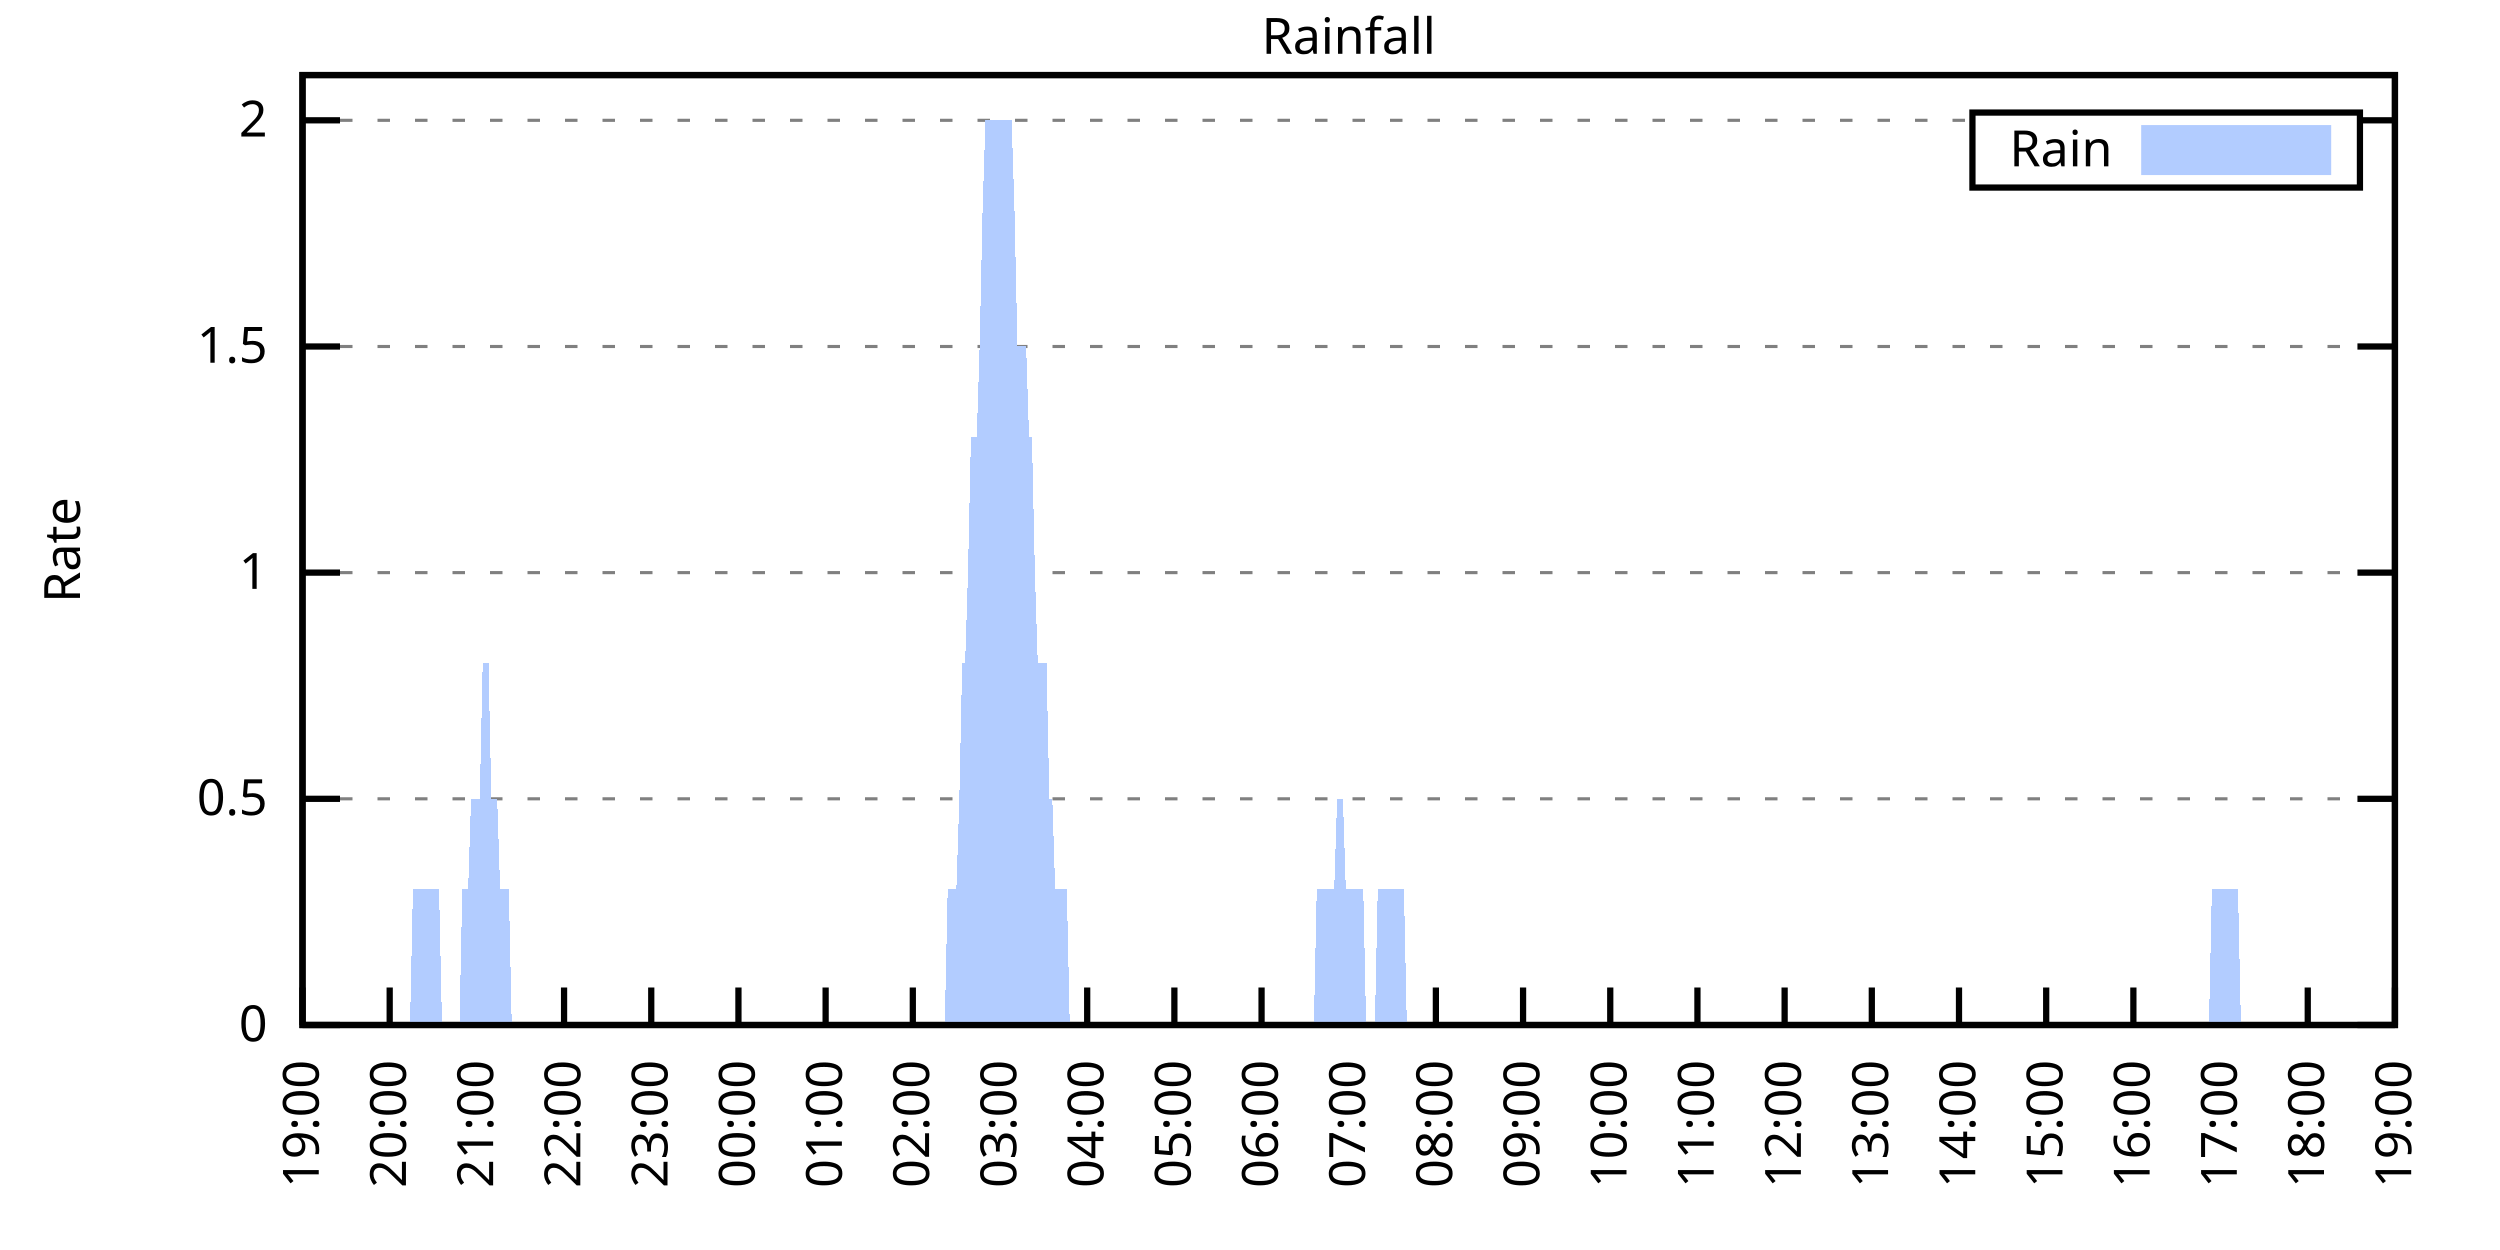
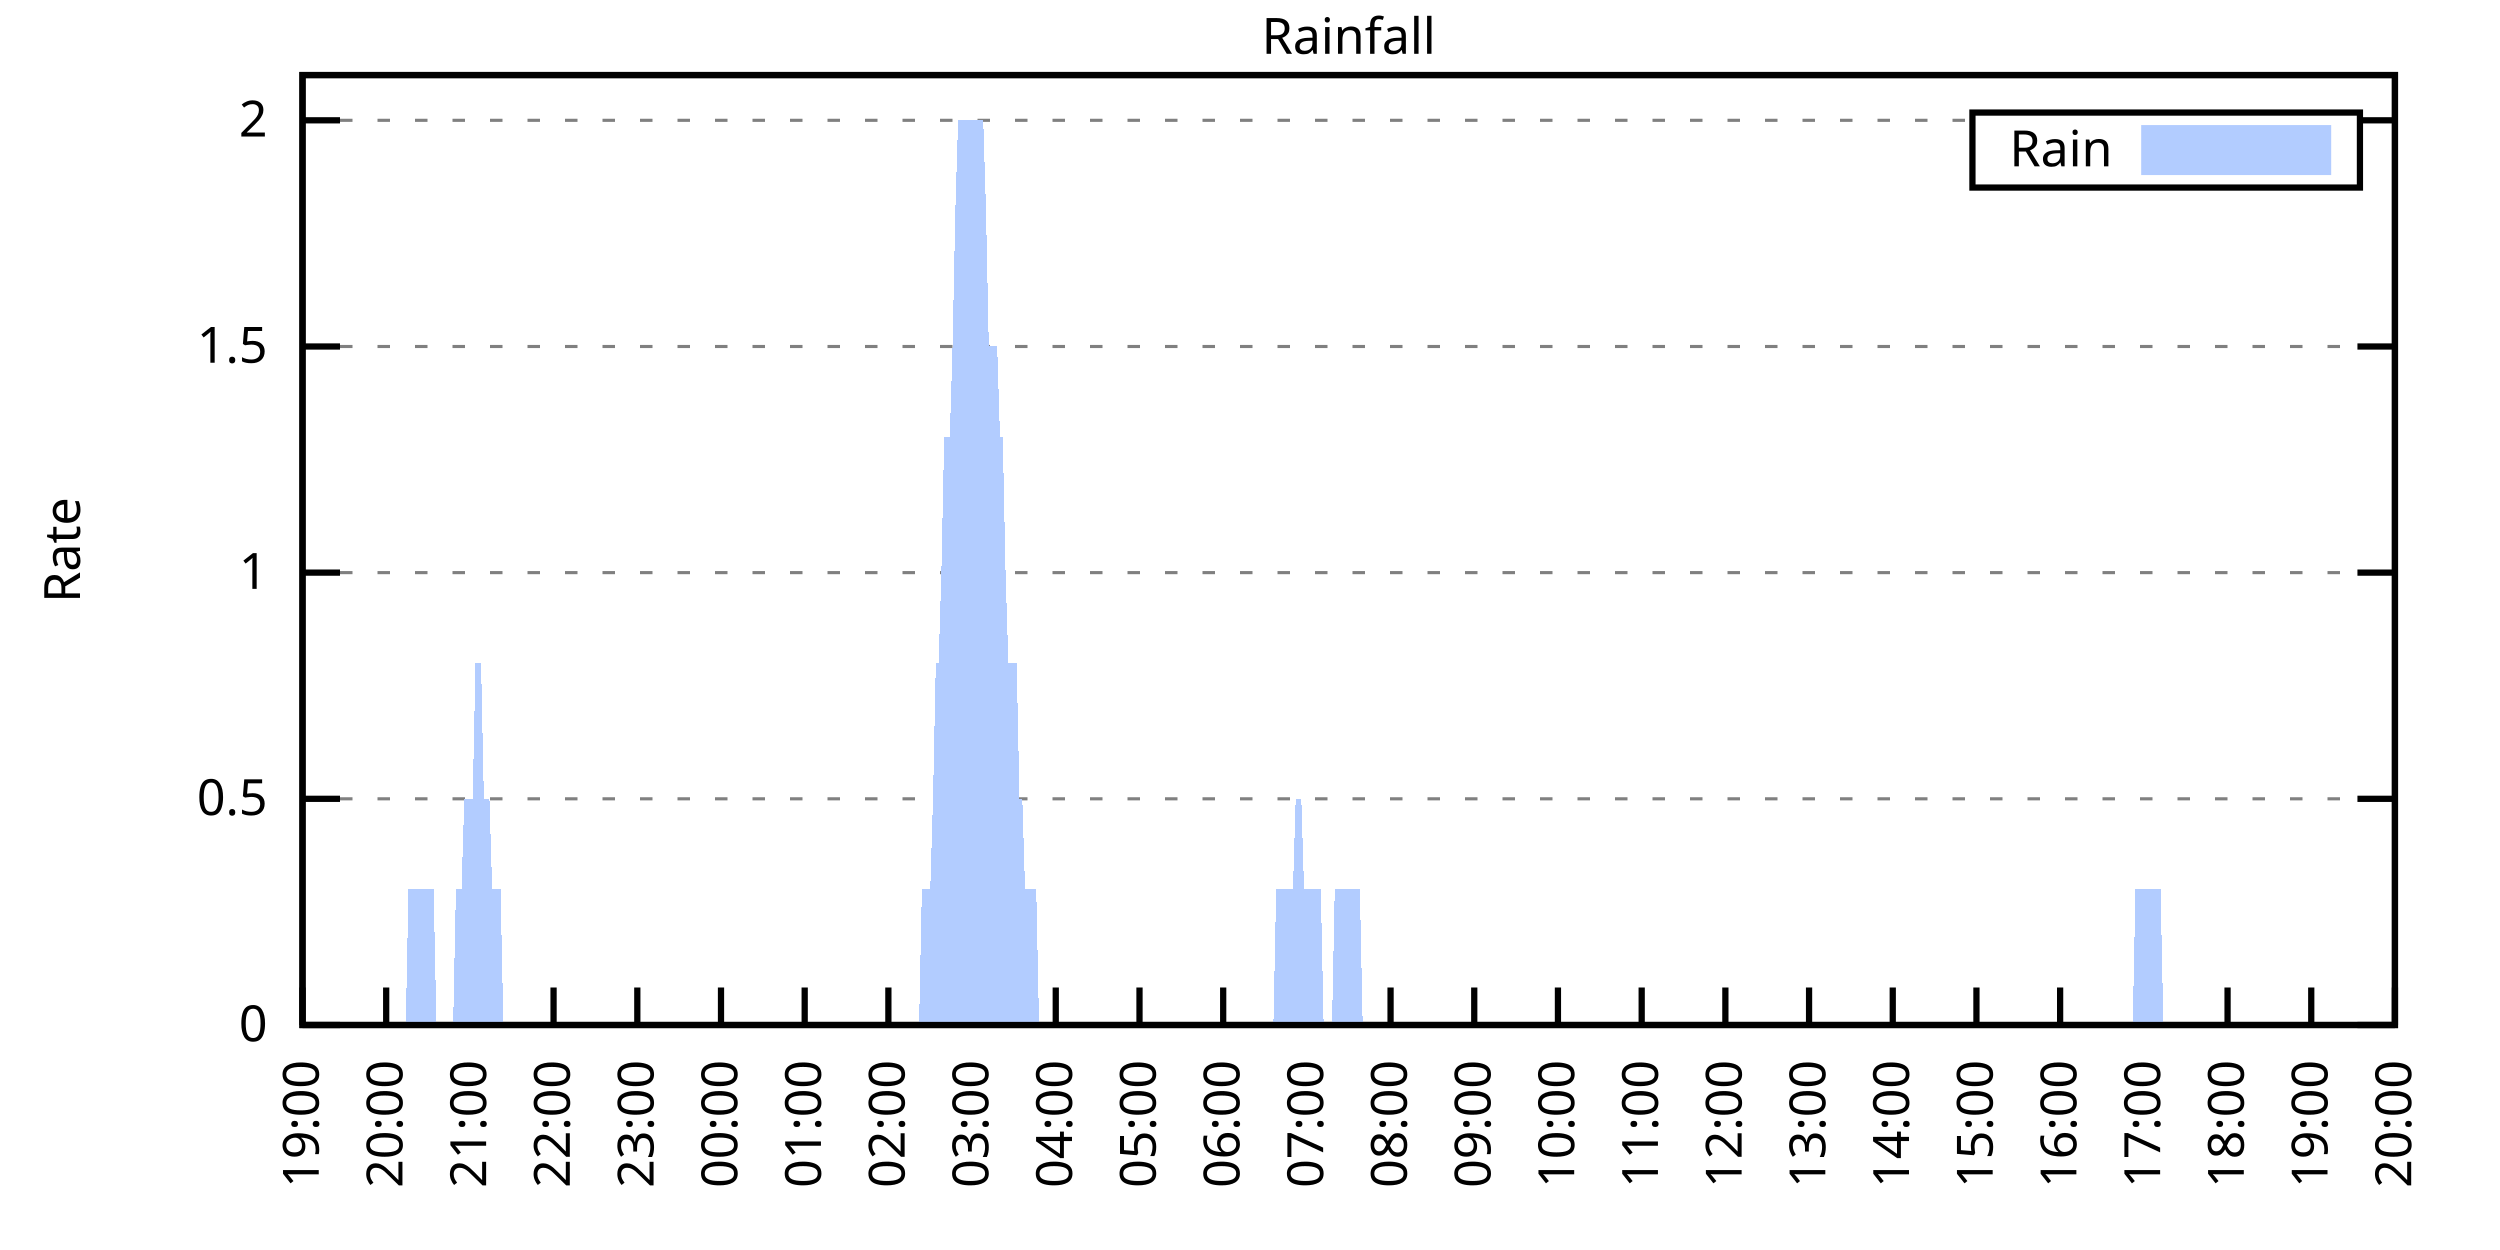
<svg xmlns="http://www.w3.org/2000/svg" xmlns:xlink="http://www.w3.org/1999/xlink" width="400" height="200" viewBox="0 0 400 200">
  <g id="gnuplot_canvas">
    <rect x="0" y="0" width="400" height="200" fill="none" />
    <defs>
      <circle id="gpDot" r="0.5" stroke-width="0.5" stroke="currentColor" />
      <path id="gpPt0" stroke-width="0.333" stroke="currentColor" d="M-1,0 h2 M0,-1 v2" />
      <path id="gpPt1" stroke-width="0.333" stroke="currentColor" d="M-1,-1 L1,1 M1,-1 L-1,1" />
      <path id="gpPt2" stroke-width="0.333" stroke="currentColor" d="M-1,0 L1,0 M0,-1 L0,1 M-1,-1 L1,1 M-1,1 L1,-1" />
      <rect id="gpPt3" stroke-width="0.333" stroke="currentColor" x="-1" y="-1" width="2" height="2" />
      <rect id="gpPt4" stroke-width="0.333" stroke="currentColor" fill="currentColor" x="-1" y="-1" width="2" height="2" />
      <circle id="gpPt5" stroke-width="0.333" stroke="currentColor" cx="0" cy="0" r="1" />
      <use xlink:href="#gpPt5" id="gpPt6" fill="currentColor" stroke="none" />
      <path id="gpPt7" stroke-width="0.333" stroke="currentColor" d="M0,-1.33 L-1.33,0.67 L1.33,0.67 z" />
      <use xlink:href="#gpPt7" id="gpPt8" fill="currentColor" stroke="none" />
      <use xlink:href="#gpPt7" id="gpPt9" stroke="currentColor" transform="rotate(180)" />
      <use xlink:href="#gpPt9" id="gpPt10" fill="currentColor" stroke="none" />
      <use xlink:href="#gpPt3" id="gpPt11" stroke="currentColor" transform="rotate(45)" />
      <use xlink:href="#gpPt11" id="gpPt12" fill="currentColor" stroke="none" />
      <path id="gpPt13" stroke-width="0.333" stroke="currentColor" d="M0,1.330 L1.265,0.411 L0.782,-1.067 L-0.782,-1.076 L-1.265,0.411 z" />
      <use xlink:href="#gpPt13" id="gpPt14" fill="currentColor" stroke="none" />
      <filter id="textbox" filterUnits="objectBoundingBox" x="0" y="0" height="1" width="1">
        <feFlood flood-color="white" flood-opacity="1" result="bgnd" />
        <feComposite in="SourceGraphic" in2="bgnd" operator="atop" />
      </filter>
      <filter id="greybox" filterUnits="objectBoundingBox" x="0" y="0" height="1" width="1">
        <feFlood flood-color="lightgrey" flood-opacity="1" result="grey" />
        <feComposite in="SourceGraphic" in2="grey" operator="atop" />
      </filter>
    </defs>
    <g fill="none" color="white" stroke="currentColor" stroke-width="1.00" stroke-linecap="butt" stroke-linejoin="miter">
</g>
    <g fill="none" color="black" stroke="currentColor" stroke-width="1.00" stroke-linecap="butt" stroke-linejoin="miter">
      <g stroke="none" shape-rendering="crispEdges">
        <polygon fill="rgb(255, 255, 255)" points="48.40,164.00 383.18,164.00 383.18,12.02 48.40,12.02 " />
      </g>
    </g>
    <g fill="none" color="black" stroke="currentColor" stroke-width="1.00" stroke-linecap="butt" stroke-linejoin="miter">
</g>
    <g fill="none" color="black" stroke="black" stroke-width="0.50" stroke-linecap="butt" stroke-linejoin="miter">
</g>
    <g fill="none" color="gray" stroke="currentColor" stroke-width="0.50" stroke-linecap="butt" stroke-linejoin="miter">
      <path stroke="gray" stroke-dasharray="2,4" class="gridline" d="M48.40,164.00 L383.19,164.00  " />
    </g>
    <g fill="none" color="gray" stroke="gray" stroke-width="1.00" stroke-linecap="butt" stroke-linejoin="miter">
</g>
    <g fill="none" color="black" stroke="currentColor" stroke-width="1.00" stroke-linecap="butt" stroke-linejoin="miter">
      <path stroke="black" d="M48.40,164.00 L54.40,164.00 M383.19,164.00 L377.19,164.00  " />
      <g transform="translate(42.80,166.60)" stroke="none" fill="black" font-family="Sans" font-size="8.00" text-anchor="end">
        <text>
          <tspan font-family="Sans"> 0</tspan>
        </text>
      </g>
    </g>
    <g fill="none" color="black" stroke="currentColor" stroke-width="1.00" stroke-linecap="butt" stroke-linejoin="miter">
</g>
    <g fill="none" color="black" stroke="black" stroke-width="0.50" stroke-linecap="butt" stroke-linejoin="miter">
</g>
    <g fill="none" color="gray" stroke="currentColor" stroke-width="0.50" stroke-linecap="butt" stroke-linejoin="miter">
      <path stroke="gray" stroke-dasharray="2,4" class="gridline" d="M48.40,127.81 L383.19,127.81  " />
    </g>
    <g fill="none" color="gray" stroke="gray" stroke-width="1.00" stroke-linecap="butt" stroke-linejoin="miter">
</g>
    <g fill="none" color="black" stroke="currentColor" stroke-width="1.00" stroke-linecap="butt" stroke-linejoin="miter">
      <path stroke="black" d="M48.40,127.81 L54.40,127.81 M383.19,127.81 L377.19,127.81  " />
      <g transform="translate(42.80,130.41)" stroke="none" fill="black" font-family="Sans" font-size="8.00" text-anchor="end">
        <text>
          <tspan font-family="Sans"> 0.5</tspan>
        </text>
      </g>
    </g>
    <g fill="none" color="black" stroke="currentColor" stroke-width="1.00" stroke-linecap="butt" stroke-linejoin="miter">
</g>
    <g fill="none" color="black" stroke="black" stroke-width="0.50" stroke-linecap="butt" stroke-linejoin="miter">
</g>
    <g fill="none" color="gray" stroke="currentColor" stroke-width="0.50" stroke-linecap="butt" stroke-linejoin="miter">
      <path stroke="gray" stroke-dasharray="2,4" class="gridline" d="M48.40,91.62 L383.19,91.62  " />
    </g>
    <g fill="none" color="gray" stroke="gray" stroke-width="1.00" stroke-linecap="butt" stroke-linejoin="miter">
</g>
    <g fill="none" color="black" stroke="currentColor" stroke-width="1.00" stroke-linecap="butt" stroke-linejoin="miter">
      <path stroke="black" d="M48.40,91.62 L54.40,91.62 M383.19,91.62 L377.19,91.62  " />
      <g transform="translate(42.80,94.22)" stroke="none" fill="black" font-family="Sans" font-size="8.00" text-anchor="end">
        <text>
          <tspan font-family="Sans"> 1</tspan>
        </text>
      </g>
    </g>
    <g fill="none" color="black" stroke="currentColor" stroke-width="1.00" stroke-linecap="butt" stroke-linejoin="miter">
</g>
    <g fill="none" color="black" stroke="black" stroke-width="0.50" stroke-linecap="butt" stroke-linejoin="miter">
</g>
    <g fill="none" color="gray" stroke="currentColor" stroke-width="0.50" stroke-linecap="butt" stroke-linejoin="miter">
      <path stroke="gray" stroke-dasharray="2,4" class="gridline" d="M48.40,55.44 L383.19,55.44  " />
    </g>
    <g fill="none" color="gray" stroke="gray" stroke-width="1.00" stroke-linecap="butt" stroke-linejoin="miter">
</g>
    <g fill="none" color="black" stroke="currentColor" stroke-width="1.00" stroke-linecap="butt" stroke-linejoin="miter">
      <path stroke="black" d="M48.40,55.44 L54.40,55.44 M383.19,55.44 L377.19,55.44  " />
      <g transform="translate(42.80,58.04)" stroke="none" fill="black" font-family="Sans" font-size="8.00" text-anchor="end">
        <text>
          <tspan font-family="Sans"> 1.5</tspan>
        </text>
      </g>
    </g>
    <g fill="none" color="black" stroke="currentColor" stroke-width="1.00" stroke-linecap="butt" stroke-linejoin="miter">
</g>
    <g fill="none" color="black" stroke="black" stroke-width="0.50" stroke-linecap="butt" stroke-linejoin="miter">
</g>
    <g fill="none" color="gray" stroke="currentColor" stroke-width="0.50" stroke-linecap="butt" stroke-linejoin="miter">
      <path stroke="gray" stroke-dasharray="2,4" class="gridline" d="M48.40,19.25 L315.59,19.25 M377.59,19.25 L383.19,19.25  " />
    </g>
    <g fill="none" color="gray" stroke="gray" stroke-width="1.00" stroke-linecap="butt" stroke-linejoin="miter">
</g>
    <g fill="none" color="black" stroke="currentColor" stroke-width="1.00" stroke-linecap="butt" stroke-linejoin="miter">
      <path stroke="black" d="M48.40,19.25 L54.40,19.25 M383.19,19.25 L377.19,19.25  " />
      <g transform="translate(42.80,21.85)" stroke="none" fill="black" font-family="Sans" font-size="8.00" text-anchor="end">
        <text>
          <tspan font-family="Sans"> 2</tspan>
        </text>
      </g>
    </g>
    <g fill="none" color="black" stroke="currentColor" stroke-width="1.00" stroke-linecap="butt" stroke-linejoin="miter">
      <path stroke="black" d="M48.40,164.00 L48.40,158.00  " />
      <g transform="translate(51.00,169.60) rotate(270.00)" stroke="none" fill="black" font-family="Sans" font-size="8.00" text-anchor="end">
        <text>
          <tspan font-family="Sans">19:00</tspan>
        </text>
      </g>
    </g>
    <g fill="none" color="black" stroke="currentColor" stroke-width="1.00" stroke-linecap="butt" stroke-linejoin="miter">
-       <path stroke="black" d="M62.35,164.00 L62.35,158.00  " />
-       <g transform="translate(64.95,169.60) rotate(270.00)" stroke="none" fill="black" font-family="Sans" font-size="8.00" text-anchor="end">
+       <path stroke="black" d="M61.79,164.00 L61.79,158.00  " />
+       <g transform="translate(64.39,169.60) rotate(270.00)" stroke="none" fill="black" font-family="Sans" font-size="8.00" text-anchor="end">
        <text>
          <tspan font-family="Sans">20:00</tspan>
        </text>
      </g>
    </g>
    <g fill="none" color="black" stroke="currentColor" stroke-width="1.00" stroke-linecap="butt" stroke-linejoin="miter">
-       <path stroke="black" d="M76.30,164.00 L76.30,158.00  " />
-       <g transform="translate(78.90,169.60) rotate(270.00)" stroke="none" fill="black" font-family="Sans" font-size="8.00" text-anchor="end">
+       <path stroke="black" d="M75.18,164.00 L75.18,158.00  " />
+       <g transform="translate(77.78,169.60) rotate(270.00)" stroke="none" fill="black" font-family="Sans" font-size="8.00" text-anchor="end">
        <text>
          <tspan font-family="Sans">21:00</tspan>
        </text>
      </g>
    </g>
    <g fill="none" color="black" stroke="currentColor" stroke-width="1.00" stroke-linecap="butt" stroke-linejoin="miter">
-       <path stroke="black" d="M90.25,164.00 L90.25,158.00  " />
-       <g transform="translate(92.85,169.60) rotate(270.00)" stroke="none" fill="black" font-family="Sans" font-size="8.00" text-anchor="end">
+       <path stroke="black" d="M88.57,164.00 L88.57,158.00  " />
+       <g transform="translate(91.17,169.60) rotate(270.00)" stroke="none" fill="black" font-family="Sans" font-size="8.00" text-anchor="end">
        <text>
          <tspan font-family="Sans">22:00</tspan>
        </text>
      </g>
    </g>
    <g fill="none" color="black" stroke="currentColor" stroke-width="1.00" stroke-linecap="butt" stroke-linejoin="miter">
-       <path stroke="black" d="M104.20,164.00 L104.20,158.00  " />
-       <g transform="translate(106.80,169.60) rotate(270.00)" stroke="none" fill="black" font-family="Sans" font-size="8.00" text-anchor="end">
+       <path stroke="black" d="M101.97,164.00 L101.97,158.00  " />
+       <g transform="translate(104.57,169.60) rotate(270.00)" stroke="none" fill="black" font-family="Sans" font-size="8.00" text-anchor="end">
        <text>
          <tspan font-family="Sans">23:00</tspan>
        </text>
      </g>
    </g>
    <g fill="none" color="black" stroke="currentColor" stroke-width="1.00" stroke-linecap="butt" stroke-linejoin="miter">
-       <path stroke="black" d="M118.15,164.00 L118.15,158.00  " />
-       <g transform="translate(120.75,169.60) rotate(270.00)" stroke="none" fill="black" font-family="Sans" font-size="8.00" text-anchor="end">
+       <path stroke="black" d="M115.36,164.00 L115.36,158.00  " />
+       <g transform="translate(117.96,169.60) rotate(270.00)" stroke="none" fill="black" font-family="Sans" font-size="8.00" text-anchor="end">
        <text>
          <tspan font-family="Sans">00:00</tspan>
        </text>
      </g>
    </g>
    <g fill="none" color="black" stroke="currentColor" stroke-width="1.00" stroke-linecap="butt" stroke-linejoin="miter">
-       <path stroke="black" d="M132.10,164.00 L132.10,158.00  " />
-       <g transform="translate(134.70,169.60) rotate(270.00)" stroke="none" fill="black" font-family="Sans" font-size="8.00" text-anchor="end">
+       <path stroke="black" d="M128.75,164.00 L128.75,158.00  " />
+       <g transform="translate(131.35,169.60) rotate(270.00)" stroke="none" fill="black" font-family="Sans" font-size="8.00" text-anchor="end">
        <text>
          <tspan font-family="Sans">01:00</tspan>
        </text>
      </g>
    </g>
    <g fill="none" color="black" stroke="currentColor" stroke-width="1.00" stroke-linecap="butt" stroke-linejoin="miter">
-       <path stroke="black" d="M146.05,164.00 L146.05,158.00  " />
-       <g transform="translate(148.65,169.60) rotate(270.00)" stroke="none" fill="black" font-family="Sans" font-size="8.00" text-anchor="end">
+       <path stroke="black" d="M142.14,164.00 L142.14,158.00  " />
+       <g transform="translate(144.74,169.60) rotate(270.00)" stroke="none" fill="black" font-family="Sans" font-size="8.00" text-anchor="end">
        <text>
          <tspan font-family="Sans">02:00</tspan>
        </text>
      </g>
    </g>
    <g fill="none" color="black" stroke="currentColor" stroke-width="1.00" stroke-linecap="butt" stroke-linejoin="miter">
-       <path stroke="black" d="M160.00,164.00 L160.00,158.00  " />
-       <g transform="translate(162.60,169.60) rotate(270.00)" stroke="none" fill="black" font-family="Sans" font-size="8.00" text-anchor="end">
+       <path stroke="black" d="M155.53,164.00 L155.53,158.00  " />
+       <g transform="translate(158.13,169.60) rotate(270.00)" stroke="none" fill="black" font-family="Sans" font-size="8.00" text-anchor="end">
        <text>
          <tspan font-family="Sans">03:00</tspan>
        </text>
      </g>
    </g>
    <g fill="none" color="black" stroke="currentColor" stroke-width="1.00" stroke-linecap="butt" stroke-linejoin="miter">
-       <path stroke="black" d="M173.95,164.00 L173.95,158.00  " />
-       <g transform="translate(176.55,169.60) rotate(270.00)" stroke="none" fill="black" font-family="Sans" font-size="8.00" text-anchor="end">
+       <path stroke="black" d="M168.92,164.00 L168.92,158.00  " />
+       <g transform="translate(171.52,169.60) rotate(270.00)" stroke="none" fill="black" font-family="Sans" font-size="8.00" text-anchor="end">
        <text>
          <tspan font-family="Sans">04:00</tspan>
        </text>
      </g>
    </g>
    <g fill="none" color="black" stroke="currentColor" stroke-width="1.00" stroke-linecap="butt" stroke-linejoin="miter">
-       <path stroke="black" d="M187.90,164.00 L187.90,158.00  " />
-       <g transform="translate(190.50,169.60) rotate(270.00)" stroke="none" fill="black" font-family="Sans" font-size="8.00" text-anchor="end">
+       <path stroke="black" d="M182.32,164.00 L182.32,158.00  " />
+       <g transform="translate(184.92,169.60) rotate(270.00)" stroke="none" fill="black" font-family="Sans" font-size="8.00" text-anchor="end">
        <text>
          <tspan font-family="Sans">05:00</tspan>
        </text>
      </g>
    </g>
    <g fill="none" color="black" stroke="currentColor" stroke-width="1.00" stroke-linecap="butt" stroke-linejoin="miter">
-       <path stroke="black" d="M201.85,164.00 L201.85,158.00  " />
-       <g transform="translate(204.45,169.60) rotate(270.00)" stroke="none" fill="black" font-family="Sans" font-size="8.00" text-anchor="end">
+       <path stroke="black" d="M195.71,164.00 L195.71,158.00  " />
+       <g transform="translate(198.31,169.60) rotate(270.00)" stroke="none" fill="black" font-family="Sans" font-size="8.00" text-anchor="end">
        <text>
          <tspan font-family="Sans">06:00</tspan>
        </text>
      </g>
    </g>
    <g fill="none" color="black" stroke="currentColor" stroke-width="1.00" stroke-linecap="butt" stroke-linejoin="miter">
-       <path stroke="black" d="M215.80,164.00 L215.80,158.00  " />
-       <g transform="translate(218.40,169.60) rotate(270.00)" stroke="none" fill="black" font-family="Sans" font-size="8.00" text-anchor="end">
+       <path stroke="black" d="M209.10,164.00 L209.10,158.00  " />
+       <g transform="translate(211.70,169.60) rotate(270.00)" stroke="none" fill="black" font-family="Sans" font-size="8.00" text-anchor="end">
        <text>
          <tspan font-family="Sans">07:00</tspan>
        </text>
      </g>
    </g>
    <g fill="none" color="black" stroke="currentColor" stroke-width="1.00" stroke-linecap="butt" stroke-linejoin="miter">
-       <path stroke="black" d="M229.74,164.00 L229.74,158.00  " />
-       <g transform="translate(232.34,169.60) rotate(270.00)" stroke="none" fill="black" font-family="Sans" font-size="8.00" text-anchor="end">
+       <path stroke="black" d="M222.49,164.00 L222.49,158.00  " />
+       <g transform="translate(225.09,169.60) rotate(270.00)" stroke="none" fill="black" font-family="Sans" font-size="8.00" text-anchor="end">
        <text>
          <tspan font-family="Sans">08:00</tspan>
        </text>
      </g>
    </g>
    <g fill="none" color="black" stroke="currentColor" stroke-width="1.00" stroke-linecap="butt" stroke-linejoin="miter">
-       <path stroke="black" d="M243.69,164.00 L243.69,158.00  " />
-       <g transform="translate(246.29,169.60) rotate(270.00)" stroke="none" fill="black" font-family="Sans" font-size="8.00" text-anchor="end">
+       <path stroke="black" d="M235.88,164.00 L235.88,158.00  " />
+       <g transform="translate(238.48,169.60) rotate(270.00)" stroke="none" fill="black" font-family="Sans" font-size="8.00" text-anchor="end">
        <text>
          <tspan font-family="Sans">09:00</tspan>
        </text>
      </g>
    </g>
    <g fill="none" color="black" stroke="currentColor" stroke-width="1.00" stroke-linecap="butt" stroke-linejoin="miter">
-       <path stroke="black" d="M257.64,164.00 L257.64,158.00  " />
-       <g transform="translate(260.24,169.60) rotate(270.00)" stroke="none" fill="black" font-family="Sans" font-size="8.00" text-anchor="end">
+       <path stroke="black" d="M249.27,164.00 L249.27,158.00  " />
+       <g transform="translate(251.87,169.60) rotate(270.00)" stroke="none" fill="black" font-family="Sans" font-size="8.00" text-anchor="end">
        <text>
          <tspan font-family="Sans">10:00</tspan>
        </text>
      </g>
    </g>
    <g fill="none" color="black" stroke="currentColor" stroke-width="1.00" stroke-linecap="butt" stroke-linejoin="miter">
-       <path stroke="black" d="M271.59,164.00 L271.59,158.00  " />
-       <g transform="translate(274.19,169.60) rotate(270.00)" stroke="none" fill="black" font-family="Sans" font-size="8.00" text-anchor="end">
+       <path stroke="black" d="M262.67,164.00 L262.67,158.00  " />
+       <g transform="translate(265.27,169.60) rotate(270.00)" stroke="none" fill="black" font-family="Sans" font-size="8.00" text-anchor="end">
        <text>
          <tspan font-family="Sans">11:00</tspan>
        </text>
      </g>
    </g>
    <g fill="none" color="black" stroke="currentColor" stroke-width="1.00" stroke-linecap="butt" stroke-linejoin="miter">
-       <path stroke="black" d="M285.54,164.00 L285.54,158.00  " />
-       <g transform="translate(288.14,169.60) rotate(270.00)" stroke="none" fill="black" font-family="Sans" font-size="8.00" text-anchor="end">
+       <path stroke="black" d="M276.06,164.00 L276.06,158.00  " />
+       <g transform="translate(278.66,169.60) rotate(270.00)" stroke="none" fill="black" font-family="Sans" font-size="8.00" text-anchor="end">
        <text>
          <tspan font-family="Sans">12:00</tspan>
        </text>
      </g>
    </g>
    <g fill="none" color="black" stroke="currentColor" stroke-width="1.00" stroke-linecap="butt" stroke-linejoin="miter">
-       <path stroke="black" d="M299.49,164.00 L299.49,158.00  " />
-       <g transform="translate(302.09,169.60) rotate(270.00)" stroke="none" fill="black" font-family="Sans" font-size="8.00" text-anchor="end">
+       <path stroke="black" d="M289.45,164.00 L289.45,158.00  " />
+       <g transform="translate(292.05,169.60) rotate(270.00)" stroke="none" fill="black" font-family="Sans" font-size="8.00" text-anchor="end">
        <text>
          <tspan font-family="Sans">13:00</tspan>
        </text>
      </g>
    </g>
    <g fill="none" color="black" stroke="currentColor" stroke-width="1.00" stroke-linecap="butt" stroke-linejoin="miter">
-       <path stroke="black" d="M313.44,164.00 L313.44,158.00  " />
-       <g transform="translate(316.04,169.60) rotate(270.00)" stroke="none" fill="black" font-family="Sans" font-size="8.00" text-anchor="end">
+       <path stroke="black" d="M302.84,164.00 L302.84,158.00  " />
+       <g transform="translate(305.44,169.60) rotate(270.00)" stroke="none" fill="black" font-family="Sans" font-size="8.00" text-anchor="end">
        <text>
          <tspan font-family="Sans">14:00</tspan>
        </text>
      </g>
    </g>
    <g fill="none" color="black" stroke="currentColor" stroke-width="1.00" stroke-linecap="butt" stroke-linejoin="miter">
-       <path stroke="black" d="M327.39,164.00 L327.39,158.00  " />
-       <g transform="translate(329.99,169.60) rotate(270.00)" stroke="none" fill="black" font-family="Sans" font-size="8.00" text-anchor="end">
+       <path stroke="black" d="M316.23,164.00 L316.23,158.00  " />
+       <g transform="translate(318.83,169.60) rotate(270.00)" stroke="none" fill="black" font-family="Sans" font-size="8.00" text-anchor="end">
        <text>
          <tspan font-family="Sans">15:00</tspan>
        </text>
      </g>
    </g>
    <g fill="none" color="black" stroke="currentColor" stroke-width="1.00" stroke-linecap="butt" stroke-linejoin="miter">
-       <path stroke="black" d="M341.34,164.00 L341.34,158.00  " />
-       <g transform="translate(343.94,169.60) rotate(270.00)" stroke="none" fill="black" font-family="Sans" font-size="8.00" text-anchor="end">
+       <path stroke="black" d="M329.62,164.00 L329.62,158.00  " />
+       <g transform="translate(332.22,169.60) rotate(270.00)" stroke="none" fill="black" font-family="Sans" font-size="8.00" text-anchor="end">
        <text>
          <tspan font-family="Sans">16:00</tspan>
        </text>
      </g>
    </g>
    <g fill="none" color="black" stroke="currentColor" stroke-width="1.00" stroke-linecap="butt" stroke-linejoin="miter">
-       <path stroke="black" d="M355.29,164.00 L355.29,158.00  " />
-       <g transform="translate(357.89,169.60) rotate(270.00)" stroke="none" fill="black" font-family="Sans" font-size="8.00" text-anchor="end">
+       <path stroke="black" d="M343.02,164.00 L343.02,158.00  " />
+       <g transform="translate(345.62,169.60) rotate(270.00)" stroke="none" fill="black" font-family="Sans" font-size="8.00" text-anchor="end">
        <text>
          <tspan font-family="Sans">17:00</tspan>
        </text>
      </g>
    </g>
    <g fill="none" color="black" stroke="currentColor" stroke-width="1.00" stroke-linecap="butt" stroke-linejoin="miter">
-       <path stroke="black" d="M369.24,164.00 L369.24,158.00  " />
-       <g transform="translate(371.84,169.60) rotate(270.00)" stroke="none" fill="black" font-family="Sans" font-size="8.00" text-anchor="end">
+       <path stroke="black" d="M356.41,164.00 L356.41,158.00  " />
+       <g transform="translate(359.01,169.60) rotate(270.00)" stroke="none" fill="black" font-family="Sans" font-size="8.00" text-anchor="end">
        <text>
          <tspan font-family="Sans">18:00</tspan>
+         </text>
+       </g>
+     </g>
+     <g fill="none" color="black" stroke="currentColor" stroke-width="1.00" stroke-linecap="butt" stroke-linejoin="miter">
+       <path stroke="black" d="M369.80,164.00 L369.80,158.00  " />
+       <g transform="translate(372.40,169.60) rotate(270.00)" stroke="none" fill="black" font-family="Sans" font-size="8.00" text-anchor="end">
+         <text>
+           <tspan font-family="Sans">19:00</tspan>
        </text>
      </g>
    </g>
    <g fill="none" color="black" stroke="currentColor" stroke-width="1.00" stroke-linecap="butt" stroke-linejoin="miter">
      <path stroke="black" d="M383.19,164.00 L383.19,158.00  " />
      <g transform="translate(385.79,169.60) rotate(270.00)" stroke="none" fill="black" font-family="Sans" font-size="8.00" text-anchor="end">
        <text>
-           <tspan font-family="Sans">19:00</tspan>
+           <tspan font-family="Sans">20:00</tspan>
        </text>
      </g>
    </g>
    <g fill="none" color="black" stroke="currentColor" stroke-width="1.00" stroke-linecap="butt" stroke-linejoin="miter">
</g>
    <g fill="none" color="black" stroke="currentColor" stroke-width="1.00" stroke-linecap="butt" stroke-linejoin="miter">
      <path stroke="black" d="M48.40,12.01 L48.40,164.00 L383.19,164.00 L383.19,12.01 L48.40,12.01 Z  " />
    </g>
    <g fill="none" color="black" stroke="currentColor" stroke-width="1.00" stroke-linecap="butt" stroke-linejoin="miter">
</g>
    <g fill="none" color="black" stroke="currentColor" stroke-width="1.00" stroke-linecap="butt" stroke-linejoin="miter">
      <path stroke="black" d="M315.59,30.01 L315.59,18.01 L377.59,18.01 L377.59,30.01 L315.59,30.01 Z  " />
    </g>
    <g id="Rainfall_plot_1">
      <g fill="none" color="white" stroke="black" stroke-width="2.00" stroke-linecap="butt" stroke-linejoin="miter">
</g>
      <g fill="none" color="black" stroke="currentColor" stroke-width="2.00" stroke-linecap="butt" stroke-linejoin="miter">
        <g transform="translate(337.99,26.61)" stroke="none" fill="black" font-family="Sans" font-size="8.00" text-anchor="end">
          <text>
            <tspan font-family="Sans">Rain</tspan>
          </text>
        </g>
      </g>
      <g fill="none" color="black" stroke="currentColor" stroke-width="2.00" stroke-linecap="butt" stroke-linejoin="miter">
        <g stroke="none" shape-rendering="crispEdges">
          <polygon fill="rgb(178, 204, 255)" points="343.59,27.01 371.99,27.01 371.99,21.01 343.59,21.01 " />
        </g>
        <path stroke="rgb(178, 204, 255)" d="M343.59,27.01 L371.99,27.01 L371.99,21.01 L343.59,21.01 L343.59,27.01 Z  " />
      </g>
      <g fill="none" color="black" stroke="currentColor" stroke-width="2.00" stroke-linecap="butt" stroke-linejoin="miter">
        <g stroke="none" shape-rendering="crispEdges">
-           <polygon fill="rgb(178, 204, 255)" points="48.86,164.00 49.33,164.00 49.79,164.00 50.26,164.00 50.72,164.00 51.19,164.00 51.65,164.00 52.12,164.00 52.58,164.00 53.05,164.00 53.51,164.00 53.98,164.00 54.44,164.00 54.91,164.00 55.37,164.00 55.84,164.00 56.30,164.00 56.77,164.00 57.23,164.00 57.70,164.00 58.16,164.00 58.63,164.00 59.09,164.00 59.56,164.00 60.02,164.00 60.49,164.00 60.95,164.00 61.42,164.00 61.88,164.00 62.35,164.00 62.81,164.00 63.28,164.00 63.74,164.00 64.21,164.00 64.67,164.00 65.14,164.00 65.60,164.00 66.07,142.29 66.53,142.29 67.00,142.29 67.46,142.29 67.93,142.29 68.39,142.29 68.86,142.29 69.32,142.29 69.79,142.29 70.25,142.29 70.72,164.00 71.18,164.00 71.65,164.00 72.11,164.00 72.58,164.00 73.04,164.00 73.51,164.00 73.97,142.29 74.44,142.29 74.90,142.29 75.37,127.81 75.83,127.81 76.30,127.81 76.76,127.81 77.23,106.10 77.69,106.10 78.16,106.10 78.62,127.81 79.09,127.81 79.55,127.81 80.02,142.29 80.48,142.29 80.95,142.29 81.41,142.29 81.88,164.00 82.34,164.00 82.81,164.00 83.27,164.00 83.74,164.00 84.20,164.00 84.67,164.00 85.13,164.00 85.60,164.00 86.06,164.00 86.53,164.00 86.99,164.00 87.46,164.00 87.92,164.00 88.39,164.00 88.85,164.00 89.32,164.00 89.78,164.00 90.25,164.00 90.71,164.00 91.18,164.00 91.64,164.00 92.11,164.00 92.57,164.00 93.04,164.00 93.50,164.00 93.97,164.00 94.43,164.00 94.90,164.00 95.36,164.00 95.83,164.00 96.29,164.00 96.76,164.00 97.22,164.00 97.69,164.00 98.15,164.00 98.62,164.00 99.08,164.00 99.55,164.00 100.01,164.00 100.48,164.00 100.94,164.00 101.41,164.00 101.87,164.00 102.34,164.00 102.80,164.00 103.27,164.00 103.73,164.00 104.20,164.00 104.66,164.00 105.13,164.00 105.59,164.00 106.06,164.00 106.52,164.00 106.99,164.00 107.45,164.00 107.92,164.00 108.38,164.00 108.85,164.00 109.31,164.00 109.78,164.00 110.24,164.00 110.71,164.00 111.17,164.00 111.64,164.00 112.10,164.00 112.57,164.00 113.03,164.00 113.50,164.00 113.96,164.00 114.43,164.00 114.89,164.00 115.36,164.00 115.82,164.00 116.29,164.00 116.75,164.00 117.22,164.00 117.68,164.00 118.15,164.00 118.61,164.00 119.08,164.00 119.54,164.00 120.01,164.00 120.47,164.00 120.94,164.00 121.40,164.00 121.87,164.00 122.33,164.00 122.80,164.00 123.26,164.00 123.73,164.00 124.19,164.00 124.66,164.00 125.12,164.00 125.59,164.00 126.05,164.00 126.52,164.00 126.98,164.00 127.45,164.00 127.91,164.00 128.38,164.00 128.84,164.00 129.31,164.00 129.77,164.00 130.24,164.00 130.70,164.00 131.17,164.00 131.63,164.00 132.10,164.00 132.56,164.00 133.03,164.00 133.49,164.00 133.96,164.00 134.42,164.00 134.89,164.00 135.35,164.00 135.82,164.00 136.28,164.00 136.75,164.00 137.21,164.00 137.68,164.00 138.14,164.00 138.61,164.00 139.07,164.00 139.54,164.00 140.00,164.00 140.47,164.00 140.93,164.00 141.40,164.00 141.86,164.00 142.33,164.00 142.79,164.00 143.26,164.00 143.72,164.00 144.19,164.00 144.65,164.00 145.12,164.00 145.58,164.00 146.05,164.00 146.51,164.00 146.98,164.00 147.44,164.00 147.91,164.00 148.37,164.00 148.84,164.00 149.30,164.00 149.77,164.00 150.23,164.00 150.70,164.00 151.16,164.00 151.63,142.29 152.09,142.29 152.56,142.29 153.02,142.29 153.49,127.81 153.95,106.10 154.42,106.10 154.88,91.62 155.35,69.91 155.81,69.91 156.28,69.91 156.74,55.44 157.21,33.72 157.67,19.25 158.14,19.25 158.60,19.25 159.07,19.25 159.53,19.25 160.00,19.25 160.46,19.25 160.93,19.25 161.39,19.25 161.86,19.25 162.32,33.72 162.79,55.44 163.25,55.44 163.72,55.44 164.18,55.44 164.65,69.91 165.11,69.91 165.58,91.62 166.04,106.10 166.51,106.10 166.97,106.10 167.44,106.10 167.90,127.81 168.37,127.81 168.83,142.29 169.30,142.29 169.76,142.29 170.23,142.29 170.69,142.29 171.16,164.00 171.62,164.00 172.09,164.00 172.55,164.00 173.02,164.00 173.48,164.00 173.95,164.00 174.41,164.00 174.88,164.00 175.34,164.00 175.81,164.00 176.27,164.00 176.74,164.00 177.20,164.00 177.67,164.00 178.13,164.00 178.60,164.00 179.06,164.00 179.53,164.00 179.99,164.00 180.46,164.00 180.92,164.00 181.39,164.00 181.85,164.00 182.32,164.00 182.78,164.00 183.25,164.00 183.71,164.00 184.18,164.00 184.64,164.00 185.11,164.00 185.57,164.00 186.04,164.00 186.50,164.00 186.97,164.00 187.43,164.00 187.90,164.00 188.36,164.00 188.83,164.00 189.29,164.00 189.76,164.00 190.22,164.00 190.69,164.00 191.15,164.00 191.62,164.00 192.08,164.00 192.55,164.00 193.01,164.00 193.48,164.00 193.94,164.00 194.41,164.00 194.87,164.00 195.34,164.00 195.80,164.00 196.27,164.00 196.73,164.00 197.20,164.00 197.66,164.00 198.13,164.00 198.59,164.00 199.06,164.00 199.52,164.00 199.99,164.00 200.45,164.00 200.92,164.00 201.38,164.00 201.85,164.00 202.31,164.00 202.78,164.00 203.24,164.00 203.71,164.00 204.17,164.00 204.64,164.00 205.10,164.00 205.57,164.00 206.03,164.00 206.50,164.00 206.96,164.00 207.43,164.00 207.89,164.00 208.36,164.00 208.82,164.00 209.29,164.00 209.75,164.00 210.22,164.00 210.68,142.29 211.15,142.29 211.61,142.29 212.08,142.29 212.54,142.29 213.01,142.29 213.47,142.29 213.94,127.81 214.40,127.81 214.87,127.81 215.33,142.29 215.80,142.29 216.26,142.29 216.72,142.29 217.19,142.29 217.65,142.29 218.12,142.29 218.58,164.00 219.05,164.00 219.51,164.00 219.98,164.00 220.44,142.29 220.91,142.29 221.37,142.29 221.84,142.29 222.30,142.29 222.77,142.29 223.23,142.29 223.70,142.29 224.16,142.29 224.63,142.29 225.09,164.00 225.56,164.00 226.02,164.00 226.49,164.00 226.95,164.00 227.42,164.00 227.88,164.00 228.35,164.00 228.81,164.00 229.28,164.00 229.74,164.00 230.21,164.00 230.67,164.00 231.14,164.00 231.60,164.00 232.07,164.00 232.53,164.00 233.00,164.00 233.46,164.00 233.93,164.00 234.39,164.00 234.86,164.00 235.32,164.00 235.79,164.00 236.25,164.00 236.72,164.00 237.18,164.00 237.65,164.00 238.11,164.00 238.58,164.00 239.04,164.00 239.51,164.00 239.97,164.00 240.44,164.00 240.90,164.00 241.37,164.00 241.83,164.00 242.30,164.00 242.76,164.00 243.23,164.00 243.69,164.00 244.16,164.00 244.62,164.00 245.09,164.00 245.55,164.00 246.02,164.00 246.48,164.00 246.95,164.00 247.41,164.00 247.88,164.00 248.34,164.00 248.81,164.00 249.27,164.00 249.74,164.00 250.20,164.00 250.67,164.00 251.13,164.00 251.60,164.00 252.06,164.00 252.53,164.00 252.99,164.00 253.46,164.00 253.92,164.00 254.39,164.00 254.85,164.00 255.32,164.00 255.78,164.00 256.25,164.00 256.71,164.00 257.18,164.00 257.64,164.00 258.11,164.00 258.57,164.00 259.04,164.00 259.50,164.00 259.97,164.00 260.43,164.00 260.90,164.00 261.36,164.00 261.83,164.00 262.29,164.00 262.76,164.00 263.22,164.00 263.69,164.00 264.15,164.00 264.62,164.00 265.08,164.00 265.55,164.00 266.01,164.00 266.48,164.00 266.94,164.00 267.41,164.00 267.87,164.00 268.34,164.00 268.80,164.00 269.27,164.00 269.73,164.00 270.20,164.00 270.66,164.00 271.13,164.00 271.59,164.00 272.06,164.00 272.52,164.00 272.99,164.00 273.45,164.00 273.92,164.00 274.38,164.00 274.85,164.00 275.31,164.00 275.78,164.00 276.24,164.00 276.71,164.00 277.17,164.00 277.64,164.00 278.10,164.00 278.57,164.00 279.03,164.00 279.50,164.00 279.96,164.00 280.43,164.00 280.89,164.00 281.36,164.00 281.82,164.00 282.29,164.00 282.75,164.00 283.22,164.00 283.68,164.00 284.15,164.00 284.61,164.00 285.08,164.00 285.54,164.00 286.01,164.00 286.47,164.00 286.94,164.00 287.40,164.00 287.87,164.00 288.33,164.00 288.80,164.00 289.26,164.00 289.73,164.00 290.19,164.00 290.66,164.00 291.12,164.00 291.59,164.00 292.05,164.00 292.52,164.00 292.98,164.00 293.45,164.00 293.91,164.00 294.38,164.00 294.84,164.00 295.31,164.00 295.77,164.00 296.24,164.00 296.70,164.00 297.17,164.00 297.63,164.00 298.10,164.00 298.56,164.00 299.03,164.00 299.49,164.00 299.96,164.00 300.42,164.00 300.89,164.00 301.35,164.00 301.82,164.00 302.28,164.00 302.75,164.00 303.21,164.00 303.68,164.00 304.14,164.00 304.61,164.00 305.07,164.00 305.54,164.00 306.00,164.00 306.47,164.00 306.93,164.00 307.40,164.00 307.86,164.00 308.33,164.00 308.79,164.00 309.26,164.00 309.72,164.00 310.19,164.00 310.65,164.00 311.12,164.00 311.58,164.00 312.05,164.00 312.51,164.00 312.98,164.00 313.44,164.00 313.91,164.00 314.37,164.00 314.84,164.00 315.30,164.00 315.77,164.00 316.23,164.00 316.70,164.00 317.16,164.00 317.63,164.00 318.09,164.00 318.56,164.00 319.02,164.00 319.49,164.00 319.95,164.00 320.42,164.00 320.88,164.00 321.35,164.00 321.81,164.00 322.28,164.00 322.74,164.00 323.21,164.00 323.67,164.00 324.14,164.00 324.60,164.00 325.07,164.00 325.53,164.00 326.00,164.00 326.46,164.00 326.93,164.00 327.39,164.00 327.86,164.00 328.32,164.00 328.79,164.00 329.25,164.00 329.72,164.00 330.18,164.00 330.65,164.00 331.11,164.00 331.58,164.00 332.04,164.00 332.51,164.00 332.97,164.00 333.44,164.00 333.90,164.00 334.37,164.00 334.83,164.00 335.30,164.00 335.76,164.00 336.23,164.00 336.69,164.00 337.16,164.00 337.62,164.00 338.09,164.00 338.55,164.00 339.02,164.00 339.48,164.00 339.95,164.00 340.41,164.00 340.88,164.00 341.34,164.00 341.81,164.00 342.27,164.00 342.74,164.00 343.20,164.00 343.67,164.00 344.13,164.00 344.60,164.00 345.06,164.00 345.53,164.00 345.99,164.00 346.46,164.00 346.92,164.00 347.39,164.00 347.85,164.00 348.32,164.00 348.78,164.00 349.25,164.00 349.71,164.00 350.18,164.00 350.64,164.00 351.11,164.00 351.57,164.00 352.04,164.00 352.50,164.00 352.97,164.00 353.43,164.00 353.90,142.29 354.36,142.29 354.83,142.29 355.29,142.29 355.76,142.29 356.22,142.29 356.69,142.29 357.15,142.29 357.62,142.29 358.08,142.29 358.55,164.00 359.01,164.00 359.48,164.00 359.94,164.00 360.41,164.00 360.87,164.00 361.34,164.00 361.80,164.00 362.27,164.00 362.73,164.00 363.20,164.00 363.66,164.00 364.13,164.00 364.59,164.00 365.06,164.00 365.52,164.00 365.99,164.00 366.45,164.00 366.92,164.00 367.38,164.00 367.85,164.00 368.31,164.00 368.78,164.00 369.24,164.00 369.71,164.00 370.17,164.00 370.64,164.00 371.10,164.00 371.57,164.00 372.03,164.00 372.50,164.00 372.96,164.00 373.43,164.00 373.89,164.00 374.36,164.00 374.82,164.00 375.29,164.00 375.75,164.00 376.22,164.00 376.68,164.00 377.15,164.00 377.61,164.00 378.08,164.00 378.54,164.00 379.01,164.00 379.47,164.00 379.94,164.00 380.40,164.00 380.87,164.00 381.33,164.00 381.80,164.00 382.26,164.00 382.73,164.00 383.19,164.00 383.19,164.00 48.86,164.00 " />
+           <polygon fill="rgb(178, 204, 255)" points="51.97,164.00 52.42,164.00 52.86,164.00 53.31,164.00 53.76,164.00 54.20,164.00 54.65,164.00 55.10,164.00 55.54,164.00 55.99,164.00 56.43,164.00 56.88,164.00 57.33,164.00 57.77,164.00 58.22,164.00 58.67,164.00 59.11,164.00 59.56,164.00 60.01,164.00 60.45,164.00 60.90,164.00 61.35,164.00 61.79,164.00 62.24,164.00 62.68,164.00 63.13,164.00 63.58,164.00 64.02,164.00 64.47,164.00 64.92,164.00 65.36,142.29 65.81,142.29 66.26,142.29 66.70,142.29 67.15,142.29 67.59,142.29 68.04,142.29 68.49,142.29 68.93,142.29 69.38,142.29 69.83,164.00 70.27,164.00 70.72,164.00 71.17,164.00 71.61,164.00 72.06,164.00 72.50,164.00 72.95,142.29 73.40,142.29 73.84,142.29 74.29,127.81 74.74,127.81 75.18,127.81 75.63,127.81 76.08,106.10 76.52,106.10 76.97,106.10 77.42,127.81 77.86,127.81 78.31,127.81 78.75,142.29 79.20,142.29 79.65,142.29 80.09,142.29 80.54,164.00 80.99,164.00 81.43,164.00 81.88,164.00 82.33,164.00 82.77,164.00 83.22,164.00 83.66,164.00 84.11,164.00 84.56,164.00 85.00,164.00 85.45,164.00 85.90,164.00 86.34,164.00 86.79,164.00 87.24,164.00 87.68,164.00 88.13,164.00 88.57,164.00 89.02,164.00 89.47,164.00 89.91,164.00 90.36,164.00 90.81,164.00 91.25,164.00 91.70,164.00 92.15,164.00 92.59,164.00 93.04,164.00 93.49,164.00 93.93,164.00 94.38,164.00 94.82,164.00 95.27,164.00 95.72,164.00 96.16,164.00 96.61,164.00 97.06,164.00 97.50,164.00 97.95,164.00 98.40,164.00 98.84,164.00 99.29,164.00 99.73,164.00 100.18,164.00 100.63,164.00 101.07,164.00 101.52,164.00 101.97,164.00 102.41,164.00 102.86,164.00 103.31,164.00 103.75,164.00 104.20,164.00 104.64,164.00 105.09,164.00 105.54,164.00 105.98,164.00 106.43,164.00 106.88,164.00 107.32,164.00 107.77,164.00 108.22,164.00 108.66,164.00 109.11,164.00 109.55,164.00 110.00,164.00 110.45,164.00 110.89,164.00 111.34,164.00 111.79,164.00 112.23,164.00 112.68,164.00 113.13,164.00 113.57,164.00 114.02,164.00 114.47,164.00 114.91,164.00 115.36,164.00 115.80,164.00 116.25,164.00 116.70,164.00 117.14,164.00 117.59,164.00 118.04,164.00 118.48,164.00 118.93,164.00 119.38,164.00 119.82,164.00 120.27,164.00 120.71,164.00 121.16,164.00 121.61,164.00 122.05,164.00 122.50,164.00 122.95,164.00 123.39,164.00 123.84,164.00 124.29,164.00 124.73,164.00 125.18,164.00 125.62,164.00 126.07,164.00 126.52,164.00 126.96,164.00 127.41,164.00 127.86,164.00 128.30,164.00 128.75,164.00 129.20,164.00 129.64,164.00 130.09,164.00 130.54,164.00 130.98,164.00 131.43,164.00 131.87,164.00 132.32,164.00 132.77,164.00 133.21,164.00 133.66,164.00 134.11,164.00 134.55,164.00 135.00,164.00 135.45,164.00 135.89,164.00 136.34,164.00 136.78,164.00 137.23,164.00 137.68,164.00 138.12,164.00 138.57,164.00 139.02,164.00 139.46,164.00 139.91,164.00 140.36,164.00 140.80,164.00 141.25,164.00 141.69,164.00 142.14,164.00 142.59,164.00 143.03,164.00 143.48,164.00 143.93,164.00 144.37,164.00 144.82,164.00 145.27,164.00 145.71,164.00 146.16,164.00 146.61,164.00 147.05,164.00 147.50,142.29 147.94,142.29 148.39,142.29 148.84,142.29 149.28,127.81 149.73,106.10 150.18,106.10 150.62,91.62 151.07,69.91 151.52,69.91 151.96,69.91 152.41,55.44 152.85,33.72 153.30,19.25 153.75,19.25 154.19,19.25 154.64,19.25 155.09,19.25 155.53,19.25 155.98,19.25 156.43,19.25 156.87,19.25 157.32,19.25 157.76,33.72 158.21,55.44 158.66,55.44 159.10,55.44 159.55,55.44 160.00,69.91 160.44,69.91 160.89,91.62 161.34,106.10 161.78,106.10 162.23,106.10 162.67,106.10 163.12,127.81 163.57,127.81 164.01,142.29 164.46,142.29 164.91,142.29 165.35,142.29 165.80,142.29 166.25,164.00 166.69,164.00 167.14,164.00 167.59,164.00 168.03,164.00 168.48,164.00 168.92,164.00 169.37,164.00 169.82,164.00 170.26,164.00 170.71,164.00 171.16,164.00 171.60,164.00 172.05,164.00 172.50,164.00 172.94,164.00 173.39,164.00 173.83,164.00 174.28,164.00 174.73,164.00 175.17,164.00 175.62,164.00 176.07,164.00 176.51,164.00 176.96,164.00 177.41,164.00 177.85,164.00 178.30,164.00 178.74,164.00 179.19,164.00 179.64,164.00 180.08,164.00 180.53,164.00 180.98,164.00 181.42,164.00 181.87,164.00 182.32,164.00 182.76,164.00 183.21,164.00 183.66,164.00 184.10,164.00 184.55,164.00 184.99,164.00 185.44,164.00 185.89,164.00 186.33,164.00 186.78,164.00 187.23,164.00 187.67,164.00 188.12,164.00 188.57,164.00 189.01,164.00 189.46,164.00 189.90,164.00 190.35,164.00 190.80,164.00 191.24,164.00 191.69,164.00 192.14,164.00 192.58,164.00 193.03,164.00 193.48,164.00 193.92,164.00 194.37,164.00 194.81,164.00 195.26,164.00 195.71,164.00 196.15,164.00 196.60,164.00 197.05,164.00 197.49,164.00 197.94,164.00 198.39,164.00 198.83,164.00 199.28,164.00 199.73,164.00 200.17,164.00 200.62,164.00 201.06,164.00 201.51,164.00 201.96,164.00 202.40,164.00 202.85,164.00 203.30,164.00 203.74,164.00 204.19,142.29 204.64,142.29 205.08,142.29 205.53,142.29 205.97,142.29 206.42,142.29 206.87,142.29 207.31,127.81 207.76,127.81 208.21,127.81 208.65,142.29 209.10,142.29 209.55,142.29 209.99,142.29 210.44,142.29 210.88,142.29 211.33,142.29 211.78,164.00 212.22,164.00 212.67,164.00 213.12,164.00 213.56,142.29 214.01,142.29 214.46,142.29 214.90,142.29 215.35,142.29 215.80,142.29 216.24,142.29 216.69,142.29 217.13,142.29 217.58,142.29 218.03,164.00 218.47,164.00 218.92,164.00 219.37,164.00 219.81,164.00 220.26,164.00 220.71,164.00 221.15,164.00 221.60,164.00 222.04,164.00 222.49,164.00 222.94,164.00 223.38,164.00 223.83,164.00 224.28,164.00 224.72,164.00 225.17,164.00 225.62,164.00 226.06,164.00 226.51,164.00 226.95,164.00 227.40,164.00 227.85,164.00 228.29,164.00 228.74,164.00 229.19,164.00 229.63,164.00 230.08,164.00 230.53,164.00 230.97,164.00 231.42,164.00 231.86,164.00 232.31,164.00 232.76,164.00 233.20,164.00 233.65,164.00 234.10,164.00 234.54,164.00 234.99,164.00 235.44,164.00 235.88,164.00 236.33,164.00 236.78,164.00 237.22,164.00 237.67,164.00 238.11,164.00 238.56,164.00 239.01,164.00 239.45,164.00 239.90,164.00 240.35,164.00 240.79,164.00 241.24,164.00 241.69,164.00 242.13,164.00 242.58,164.00 243.02,164.00 243.47,164.00 243.92,164.00 244.36,164.00 244.81,164.00 245.26,164.00 245.70,164.00 246.15,164.00 246.60,164.00 247.04,164.00 247.49,164.00 247.93,164.00 248.38,164.00 248.83,164.00 249.27,164.00 249.72,164.00 250.17,164.00 250.61,164.00 251.06,164.00 251.51,164.00 251.95,164.00 252.40,164.00 252.85,164.00 253.29,164.00 253.74,164.00 254.18,164.00 254.63,164.00 255.08,164.00 255.52,164.00 255.97,164.00 256.42,164.00 256.86,164.00 257.31,164.00 257.76,164.00 258.20,164.00 258.65,164.00 259.09,164.00 259.54,164.00 259.99,164.00 260.43,164.00 260.88,164.00 261.33,164.00 261.77,164.00 262.22,164.00 262.67,164.00 263.11,164.00 263.56,164.00 264.00,164.00 264.45,164.00 264.90,164.00 265.34,164.00 265.79,164.00 266.24,164.00 266.68,164.00 267.13,164.00 267.58,164.00 268.02,164.00 268.47,164.00 268.92,164.00 269.36,164.00 269.81,164.00 270.25,164.00 270.70,164.00 271.15,164.00 271.59,164.00 272.04,164.00 272.49,164.00 272.93,164.00 273.38,164.00 273.83,164.00 274.27,164.00 274.72,164.00 275.16,164.00 275.61,164.00 276.06,164.00 276.50,164.00 276.95,164.00 277.40,164.00 277.84,164.00 278.29,164.00 278.74,164.00 279.18,164.00 279.63,164.00 280.07,164.00 280.52,164.00 280.97,164.00 281.41,164.00 281.86,164.00 282.31,164.00 282.75,164.00 283.20,164.00 283.65,164.00 284.09,164.00 284.54,164.00 284.98,164.00 285.43,164.00 285.88,164.00 286.32,164.00 286.77,164.00 287.22,164.00 287.66,164.00 288.11,164.00 288.56,164.00 289.00,164.00 289.45,164.00 289.90,164.00 290.34,164.00 290.79,164.00 291.23,164.00 291.68,164.00 292.13,164.00 292.57,164.00 293.02,164.00 293.47,164.00 293.91,164.00 294.36,164.00 294.81,164.00 295.25,164.00 295.70,164.00 296.14,164.00 296.59,164.00 297.04,164.00 297.48,164.00 297.93,164.00 298.38,164.00 298.82,164.00 299.27,164.00 299.72,164.00 300.16,164.00 300.61,164.00 301.05,164.00 301.50,164.00 301.95,164.00 302.39,164.00 302.84,164.00 303.29,164.00 303.73,164.00 304.18,164.00 304.63,164.00 305.07,164.00 305.52,164.00 305.97,164.00 306.41,164.00 306.86,164.00 307.30,164.00 307.75,164.00 308.20,164.00 308.64,164.00 309.09,164.00 309.54,164.00 309.98,164.00 310.43,164.00 310.88,164.00 311.32,164.00 311.77,164.00 312.21,164.00 312.66,164.00 313.11,164.00 313.55,164.00 314.00,164.00 314.45,164.00 314.89,164.00 315.34,164.00 315.79,164.00 316.23,164.00 316.68,164.00 317.12,164.00 317.57,164.00 318.02,164.00 318.46,164.00 318.91,164.00 319.36,164.00 319.80,164.00 320.25,164.00 320.70,164.00 321.14,164.00 321.59,164.00 322.04,164.00 322.48,164.00 322.93,164.00 323.37,164.00 323.82,164.00 324.27,164.00 324.71,164.00 325.16,164.00 325.61,164.00 326.05,164.00 326.50,164.00 326.95,164.00 327.39,164.00 327.84,164.00 328.28,164.00 328.73,164.00 329.18,164.00 329.62,164.00 330.07,164.00 330.52,164.00 330.96,164.00 331.41,164.00 331.86,164.00 332.30,164.00 332.75,164.00 333.19,164.00 333.64,164.00 334.09,164.00 334.53,164.00 334.98,164.00 335.43,164.00 335.87,164.00 336.32,164.00 336.77,164.00 337.21,164.00 337.66,164.00 338.10,164.00 338.55,164.00 339.00,164.00 339.44,164.00 339.89,164.00 340.34,164.00 340.78,164.00 341.23,164.00 341.68,142.29 342.12,142.29 342.57,142.29 343.02,142.29 343.46,142.29 343.91,142.29 344.35,142.29 344.80,142.29 345.25,142.29 345.69,142.29 346.14,164.00 346.59,164.00 347.03,164.00 347.48,164.00 347.93,164.00 348.37,164.00 348.82,164.00 349.26,164.00 349.71,164.00 350.16,164.00 350.60,164.00 351.05,164.00 351.50,164.00 351.94,164.00 352.39,164.00 352.84,164.00 353.28,164.00 353.73,164.00 354.17,164.00 354.62,164.00 355.07,164.00 355.51,164.00 355.96,164.00 356.41,164.00 356.85,164.00 357.30,164.00 357.75,164.00 358.19,164.00 358.64,164.00 359.09,164.00 359.53,164.00 359.98,164.00 360.42,164.00 360.87,164.00 361.32,164.00 361.76,164.00 362.21,164.00 362.66,164.00 363.10,164.00 363.55,164.00 364.00,164.00 364.44,164.00 364.89,164.00 365.33,164.00 365.78,164.00 366.23,164.00 366.67,164.00 367.12,164.00 367.57,164.00 368.01,164.00 368.46,164.00 368.91,164.00 369.35,164.00 369.80,164.00 370.24,164.00 370.69,164.00 371.14,164.00 371.58,164.00 372.03,164.00 372.48,164.00 372.92,164.00 372.92,164.00 51.97,164.00 " />
        </g>
      </g>
    </g>
    <g fill="none" color="black" stroke="currentColor" stroke-width="2.00" stroke-linecap="butt" stroke-linejoin="miter">
</g>
    <g fill="none" color="black" stroke="black" stroke-width="1.00" stroke-linecap="butt" stroke-linejoin="miter">
</g>
    <g fill="none" color="black" stroke="currentColor" stroke-width="1.00" stroke-linecap="butt" stroke-linejoin="miter">
      <path stroke="black" d="M48.40,12.01 L48.40,164.00 L383.19,164.00 L383.19,12.01 L48.40,12.01 Z  " />
      <g transform="translate(12.80,88.01) rotate(270.00)" stroke="none" fill="black" font-family="Sans" font-size="8.00" text-anchor="middle">
        <text>
          <tspan font-family="Sans">Rate</tspan>
        </text>
      </g>
    </g>
    <g fill="none" color="black" stroke="currentColor" stroke-width="1.00" stroke-linecap="butt" stroke-linejoin="miter">
</g>
    <g fill="none" color="black" stroke="currentColor" stroke-width="1.00" stroke-linecap="butt" stroke-linejoin="miter">
      <g transform="translate(215.79,8.61)" stroke="none" fill="black" font-family="Sans" font-size="8.00" text-anchor="middle">
        <text>
          <tspan font-family="Sans">Rainfall</tspan>
        </text>
      </g>
    </g>
    <g fill="none" color="black" stroke="currentColor" stroke-width="1.00" stroke-linecap="butt" stroke-linejoin="miter">
</g>
  </g>
</svg>
